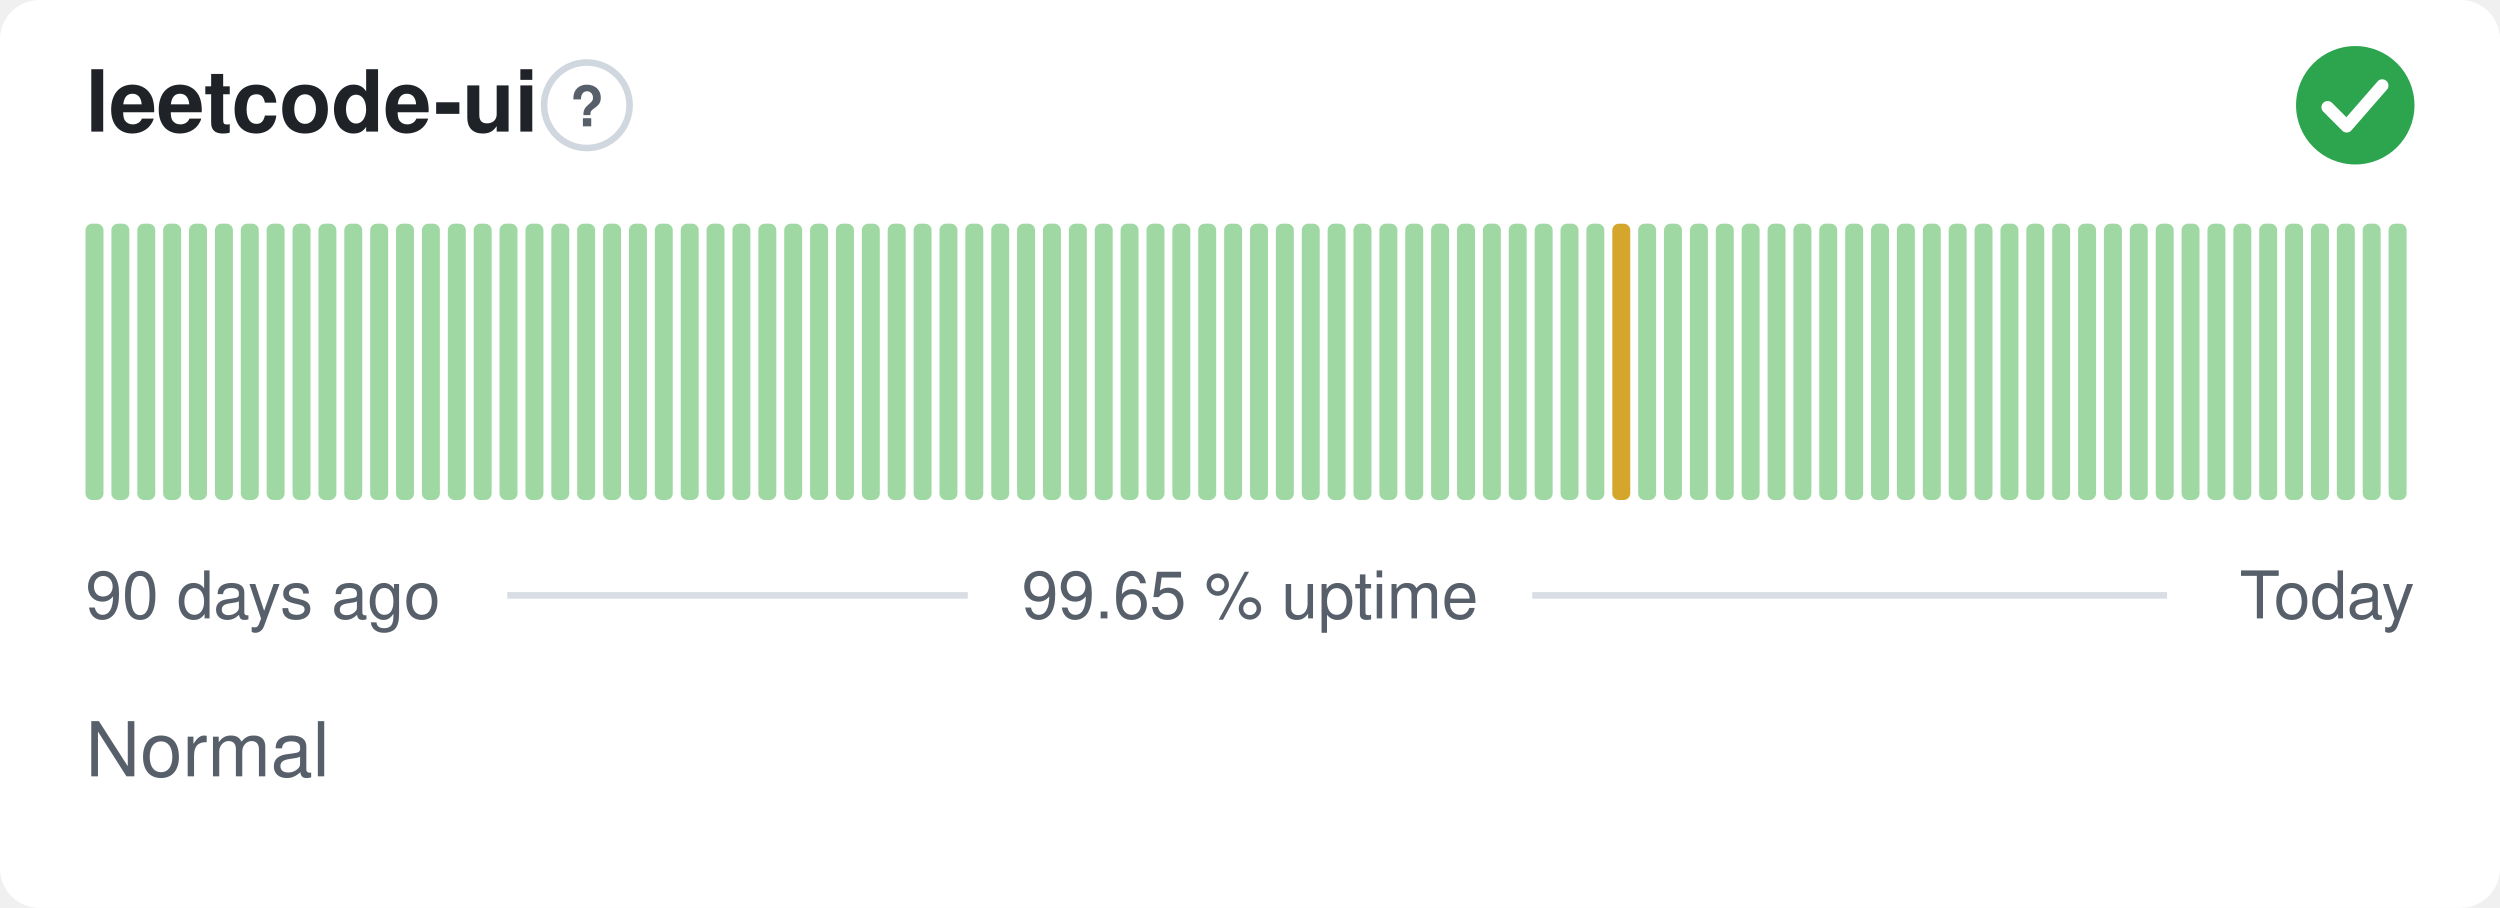
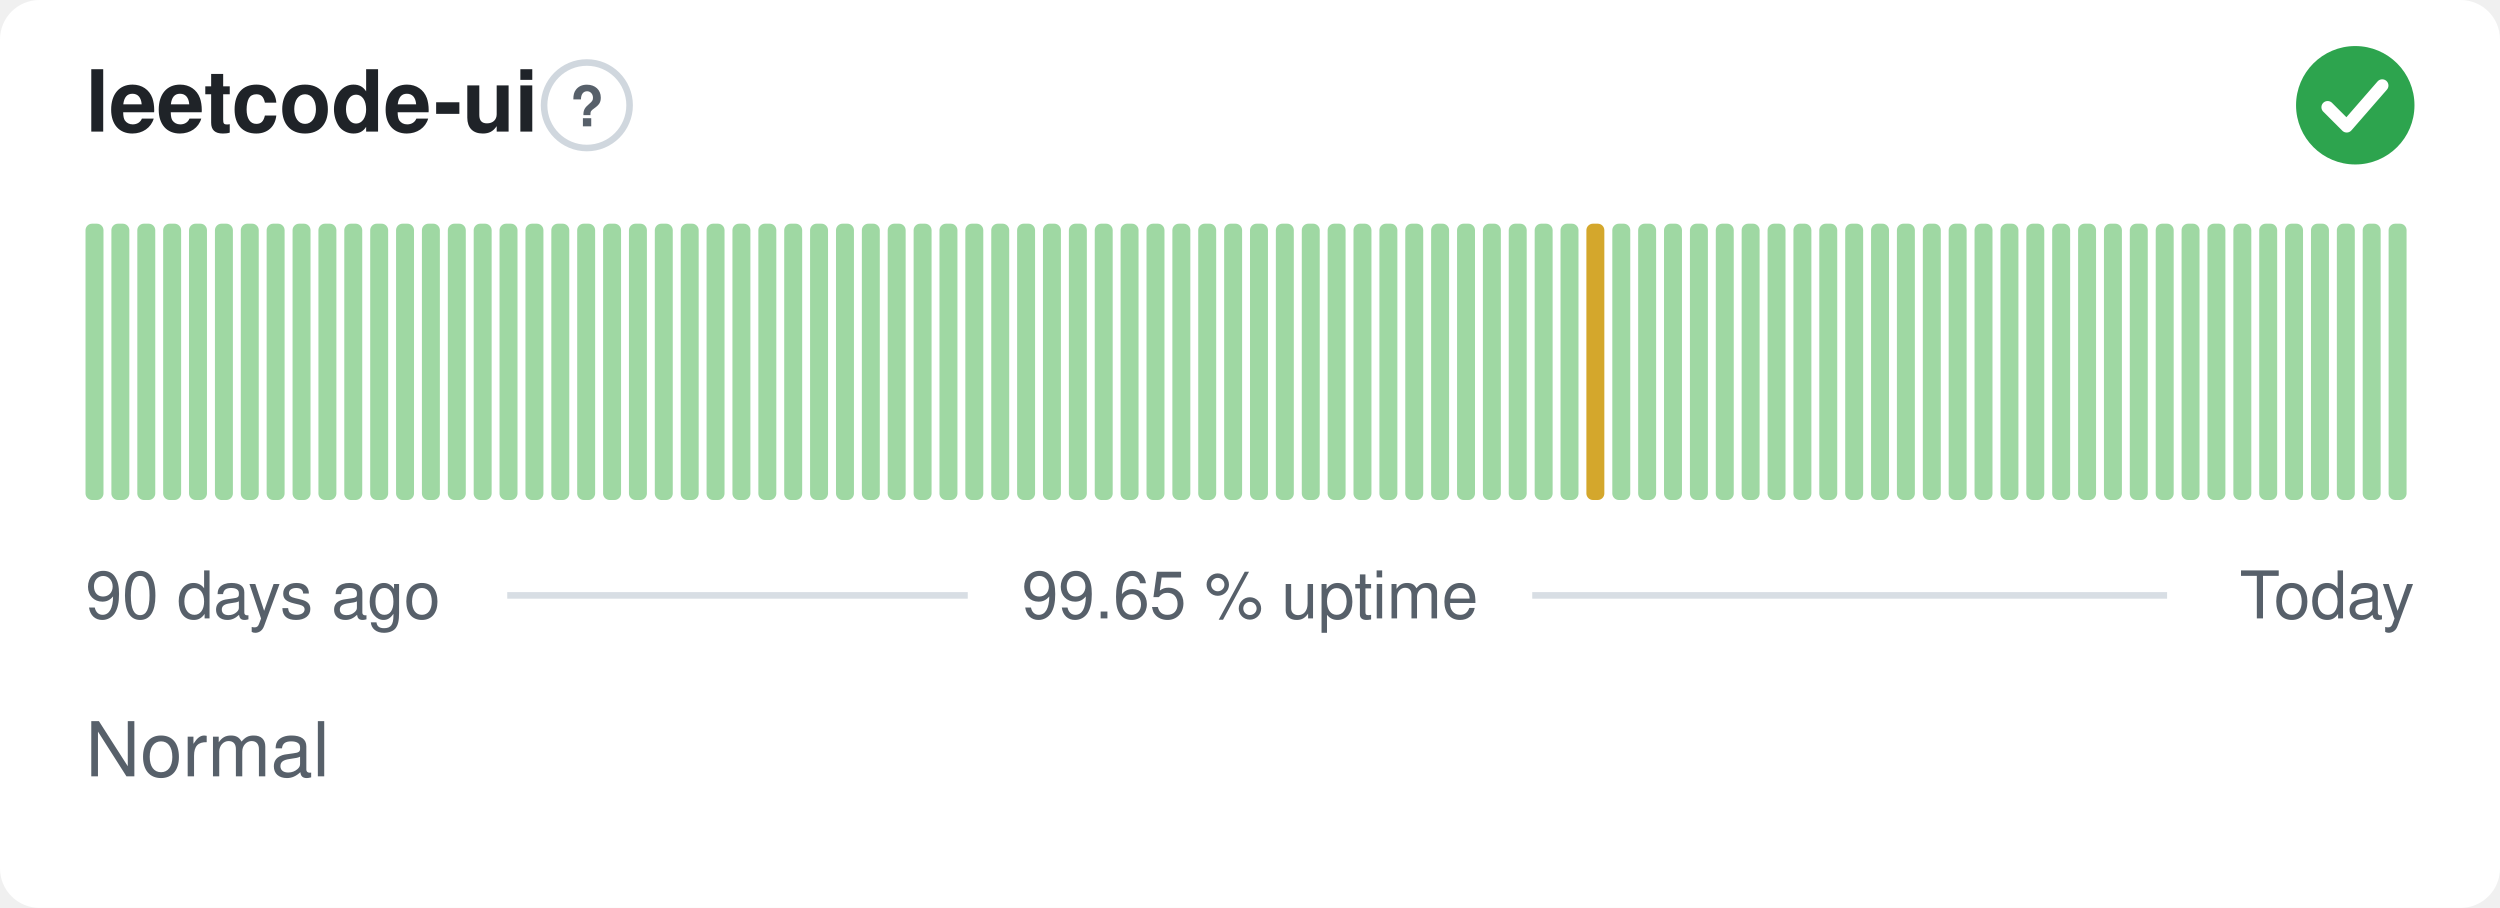
<svg xmlns="http://www.w3.org/2000/svg" width="380" height="138" viewBox="0 0 380 138" role="img" aria-label="leetcode-ui: Normal, 99.65 % uptime over the last 90 days" font-family="-apple-system,BlinkMacSystemFont,'Segoe UI',Helvetica,Arial,sans-serif">
  <style>
    @media (prefers-color-scheme: dark) {
      .bg { fill: #0d1117 }
      .title { fill: #e6edf3 }
      .muted { fill: #8b949e }
      .hint { stroke: #30363d }
      .rule { stroke: #30363d }
      .nodata { fill: #21262d }
    }
  </style>
  <rect class="bg" width="380" height="138" rx="6" fill="#ffffff" />
  <text class="title" x="13" y="20" font-size="13" font-weight="600" fill="#1f2328">leetcode-ui</text>
  <circle class="hint" cx="89.2" cy="16" r="6.5" fill="none" stroke="#d0d7de" stroke-width="1" />
  <text class="muted" x="89.2" y="19.2" text-anchor="middle" font-size="8.5" font-weight="700" fill="#57606a">?</text>
  <circle cx="358" cy="16" r="9" fill="#2da44e" />
  <path d="M353.80 16.30l2.90 2.90 5.40 -6.20" fill="none" stroke="#fff" stroke-width="1.89" stroke-linecap="round" stroke-linejoin="round" />
  <rect x="13.00" y="34.00" width="2.73" height="42.00" rx="1" fill="#9fd8a3" />
  <rect x="16.93" y="34.00" width="2.73" height="42.00" rx="1" fill="#9fd8a3" />
  <rect x="20.87" y="34.00" width="2.73" height="42.00" rx="1" fill="#9fd8a3" />
  <rect x="24.80" y="34.00" width="2.73" height="42.00" rx="1" fill="#9fd8a3" />
  <rect x="28.73" y="34.00" width="2.73" height="42.00" rx="1" fill="#9fd8a3" />
  <rect x="32.67" y="34.00" width="2.73" height="42.00" rx="1" fill="#9fd8a3" />
  <rect x="36.60" y="34.00" width="2.73" height="42.00" rx="1" fill="#9fd8a3" />
  <rect x="40.53" y="34.00" width="2.73" height="42.00" rx="1" fill="#9fd8a3" />
  <rect x="44.47" y="34.00" width="2.73" height="42.00" rx="1" fill="#9fd8a3" />
  <rect x="48.40" y="34.00" width="2.73" height="42.00" rx="1" fill="#9fd8a3" />
  <rect x="52.33" y="34.00" width="2.73" height="42.00" rx="1" fill="#9fd8a3" />
  <rect x="56.27" y="34.00" width="2.73" height="42.00" rx="1" fill="#9fd8a3" />
  <rect x="60.20" y="34.00" width="2.73" height="42.00" rx="1" fill="#9fd8a3" />
  <rect x="64.13" y="34.00" width="2.73" height="42.00" rx="1" fill="#9fd8a3" />
  <rect x="68.07" y="34.00" width="2.73" height="42.00" rx="1" fill="#9fd8a3" />
  <rect x="72.00" y="34.00" width="2.73" height="42.00" rx="1" fill="#9fd8a3" />
  <rect x="75.93" y="34.00" width="2.73" height="42.00" rx="1" fill="#9fd8a3" />
  <rect x="79.87" y="34.00" width="2.73" height="42.00" rx="1" fill="#9fd8a3" />
  <rect x="83.80" y="34.00" width="2.73" height="42.00" rx="1" fill="#9fd8a3" />
  <rect x="87.73" y="34.00" width="2.73" height="42.00" rx="1" fill="#9fd8a3" />
  <rect x="91.67" y="34.00" width="2.73" height="42.00" rx="1" fill="#9fd8a3" />
  <rect x="95.60" y="34.00" width="2.73" height="42.00" rx="1" fill="#9fd8a3" />
  <rect x="99.53" y="34.00" width="2.73" height="42.00" rx="1" fill="#9fd8a3" />
  <rect x="103.47" y="34.00" width="2.73" height="42.00" rx="1" fill="#9fd8a3" />
  <rect x="107.40" y="34.00" width="2.73" height="42.00" rx="1" fill="#9fd8a3" />
  <rect x="111.33" y="34.00" width="2.73" height="42.00" rx="1" fill="#9fd8a3" />
  <rect x="115.27" y="34.00" width="2.73" height="42.00" rx="1" fill="#9fd8a3" />
  <rect x="119.20" y="34.00" width="2.73" height="42.00" rx="1" fill="#9fd8a3" />
  <rect x="123.13" y="34.00" width="2.73" height="42.00" rx="1" fill="#9fd8a3" />
  <rect x="127.07" y="34.00" width="2.73" height="42.00" rx="1" fill="#9fd8a3" />
  <rect x="131.00" y="34.00" width="2.73" height="42.00" rx="1" fill="#9fd8a3" />
  <rect x="134.93" y="34.00" width="2.73" height="42.00" rx="1" fill="#9fd8a3" />
  <rect x="138.87" y="34.00" width="2.73" height="42.00" rx="1" fill="#9fd8a3" />
  <rect x="142.80" y="34.00" width="2.73" height="42.00" rx="1" fill="#9fd8a3" />
  <rect x="146.73" y="34.00" width="2.73" height="42.00" rx="1" fill="#9fd8a3" />
  <rect x="150.67" y="34.00" width="2.73" height="42.00" rx="1" fill="#9fd8a3" />
  <rect x="154.60" y="34.00" width="2.73" height="42.00" rx="1" fill="#9fd8a3" />
  <rect x="158.53" y="34.00" width="2.73" height="42.00" rx="1" fill="#9fd8a3" />
  <rect x="162.47" y="34.00" width="2.73" height="42.00" rx="1" fill="#9fd8a3" />
  <rect x="166.40" y="34.00" width="2.73" height="42.00" rx="1" fill="#9fd8a3" />
  <rect x="170.33" y="34.00" width="2.73" height="42.00" rx="1" fill="#9fd8a3" />
  <rect x="174.27" y="34.00" width="2.73" height="42.00" rx="1" fill="#9fd8a3" />
  <rect x="178.20" y="34.00" width="2.73" height="42.00" rx="1" fill="#9fd8a3" />
  <rect x="182.13" y="34.00" width="2.73" height="42.00" rx="1" fill="#9fd8a3" />
  <rect x="186.07" y="34.00" width="2.73" height="42.00" rx="1" fill="#9fd8a3" />
  <rect x="190.00" y="34.00" width="2.73" height="42.00" rx="1" fill="#9fd8a3" />
  <rect x="193.93" y="34.00" width="2.73" height="42.00" rx="1" fill="#9fd8a3" />
  <rect x="197.87" y="34.00" width="2.73" height="42.00" rx="1" fill="#9fd8a3" />
  <rect x="201.80" y="34.00" width="2.73" height="42.00" rx="1" fill="#9fd8a3" />
  <rect x="205.73" y="34.00" width="2.73" height="42.00" rx="1" fill="#9fd8a3" />
  <rect x="209.67" y="34.00" width="2.73" height="42.00" rx="1" fill="#9fd8a3" />
  <rect x="213.60" y="34.00" width="2.73" height="42.00" rx="1" fill="#9fd8a3" />
  <rect x="217.53" y="34.00" width="2.73" height="42.00" rx="1" fill="#9fd8a3" />
  <rect x="221.47" y="34.00" width="2.73" height="42.00" rx="1" fill="#9fd8a3" />
  <rect x="225.40" y="34.00" width="2.73" height="42.00" rx="1" fill="#9fd8a3" />
  <rect x="229.33" y="34.00" width="2.73" height="42.00" rx="1" fill="#9fd8a3" />
  <rect x="233.27" y="34.00" width="2.73" height="42.00" rx="1" fill="#9fd8a3" />
  <rect x="237.20" y="34.00" width="2.73" height="42.00" rx="1" fill="#9fd8a3" />
-   <rect x="241.13" y="34.00" width="2.73" height="42.00" rx="1" fill="#9fd8a3" />
-   <rect x="245.07" y="34.00" width="2.73" height="42.00" rx="1" fill="#d4a72c" />
+   <rect x="241.13" y="34.00" width="2.73" height="42.00" rx="1" fill="#d4a72c" />
+   <rect x="245.07" y="34.00" width="2.73" height="42.00" rx="1" fill="#9fd8a3" />
  <rect x="249.00" y="34.00" width="2.73" height="42.00" rx="1" fill="#9fd8a3" />
  <rect x="252.93" y="34.00" width="2.73" height="42.00" rx="1" fill="#9fd8a3" />
  <rect x="256.87" y="34.00" width="2.73" height="42.00" rx="1" fill="#9fd8a3" />
  <rect x="260.80" y="34.00" width="2.73" height="42.00" rx="1" fill="#9fd8a3" />
  <rect x="264.73" y="34.00" width="2.73" height="42.00" rx="1" fill="#9fd8a3" />
  <rect x="268.67" y="34.00" width="2.73" height="42.00" rx="1" fill="#9fd8a3" />
  <rect x="272.60" y="34.00" width="2.73" height="42.00" rx="1" fill="#9fd8a3" />
  <rect x="276.53" y="34.00" width="2.73" height="42.00" rx="1" fill="#9fd8a3" />
  <rect x="280.47" y="34.00" width="2.73" height="42.00" rx="1" fill="#9fd8a3" />
  <rect x="284.40" y="34.00" width="2.73" height="42.00" rx="1" fill="#9fd8a3" />
  <rect x="288.33" y="34.00" width="2.73" height="42.00" rx="1" fill="#9fd8a3" />
  <rect x="292.27" y="34.00" width="2.73" height="42.00" rx="1" fill="#9fd8a3" />
  <rect x="296.20" y="34.00" width="2.73" height="42.00" rx="1" fill="#9fd8a3" />
  <rect x="300.13" y="34.00" width="2.73" height="42.00" rx="1" fill="#9fd8a3" />
  <rect x="304.07" y="34.00" width="2.73" height="42.00" rx="1" fill="#9fd8a3" />
  <rect x="308.00" y="34.00" width="2.73" height="42.00" rx="1" fill="#9fd8a3" />
  <rect x="311.93" y="34.00" width="2.73" height="42.00" rx="1" fill="#9fd8a3" />
  <rect x="315.87" y="34.00" width="2.73" height="42.00" rx="1" fill="#9fd8a3" />
  <rect x="319.80" y="34.00" width="2.73" height="42.00" rx="1" fill="#9fd8a3" />
  <rect x="323.73" y="34.00" width="2.73" height="42.00" rx="1" fill="#9fd8a3" />
  <rect x="327.67" y="34.00" width="2.73" height="42.00" rx="1" fill="#9fd8a3" />
  <rect x="331.60" y="34.00" width="2.73" height="42.00" rx="1" fill="#9fd8a3" />
  <rect x="335.53" y="34.00" width="2.73" height="42.00" rx="1" fill="#9fd8a3" />
  <rect x="339.47" y="34.00" width="2.73" height="42.00" rx="1" fill="#9fd8a3" />
  <rect x="343.40" y="34.00" width="2.73" height="42.00" rx="1" fill="#9fd8a3" />
  <rect x="347.33" y="34.00" width="2.73" height="42.00" rx="1" fill="#9fd8a3" />
  <rect x="351.27" y="34.00" width="2.73" height="42.00" rx="1" fill="#9fd8a3" />
  <rect x="355.20" y="34.00" width="2.73" height="42.00" rx="1" fill="#9fd8a3" />
  <rect x="359.13" y="34.00" width="2.73" height="42.00" rx="1" fill="#9fd8a3" />
  <rect x="363.07" y="34.00" width="2.73" height="42.00" rx="1" fill="#9fd8a3" />
  <text class="muted" x="13" y="94" font-size="10" fill="#57606a">90 days ago</text>
  <text class="muted" x="190" y="94" text-anchor="middle" font-size="10" fill="#57606a">99.65 % uptime</text>
  <text class="muted" x="367" y="94" text-anchor="end" font-size="10" fill="#57606a">Today</text>
  <line class="rule" x1="77.1" y1="90.5" x2="147.1" y2="90.5" stroke="#d8dee4" stroke-width="1" />
  <line class="rule" x1="232.9" y1="90.5" x2="329.4" y2="90.5" stroke="#d8dee4" stroke-width="1" />
  <text class="muted" x="13" y="118" font-size="11.5" fill="#57606a">Normal</text>
</svg>
